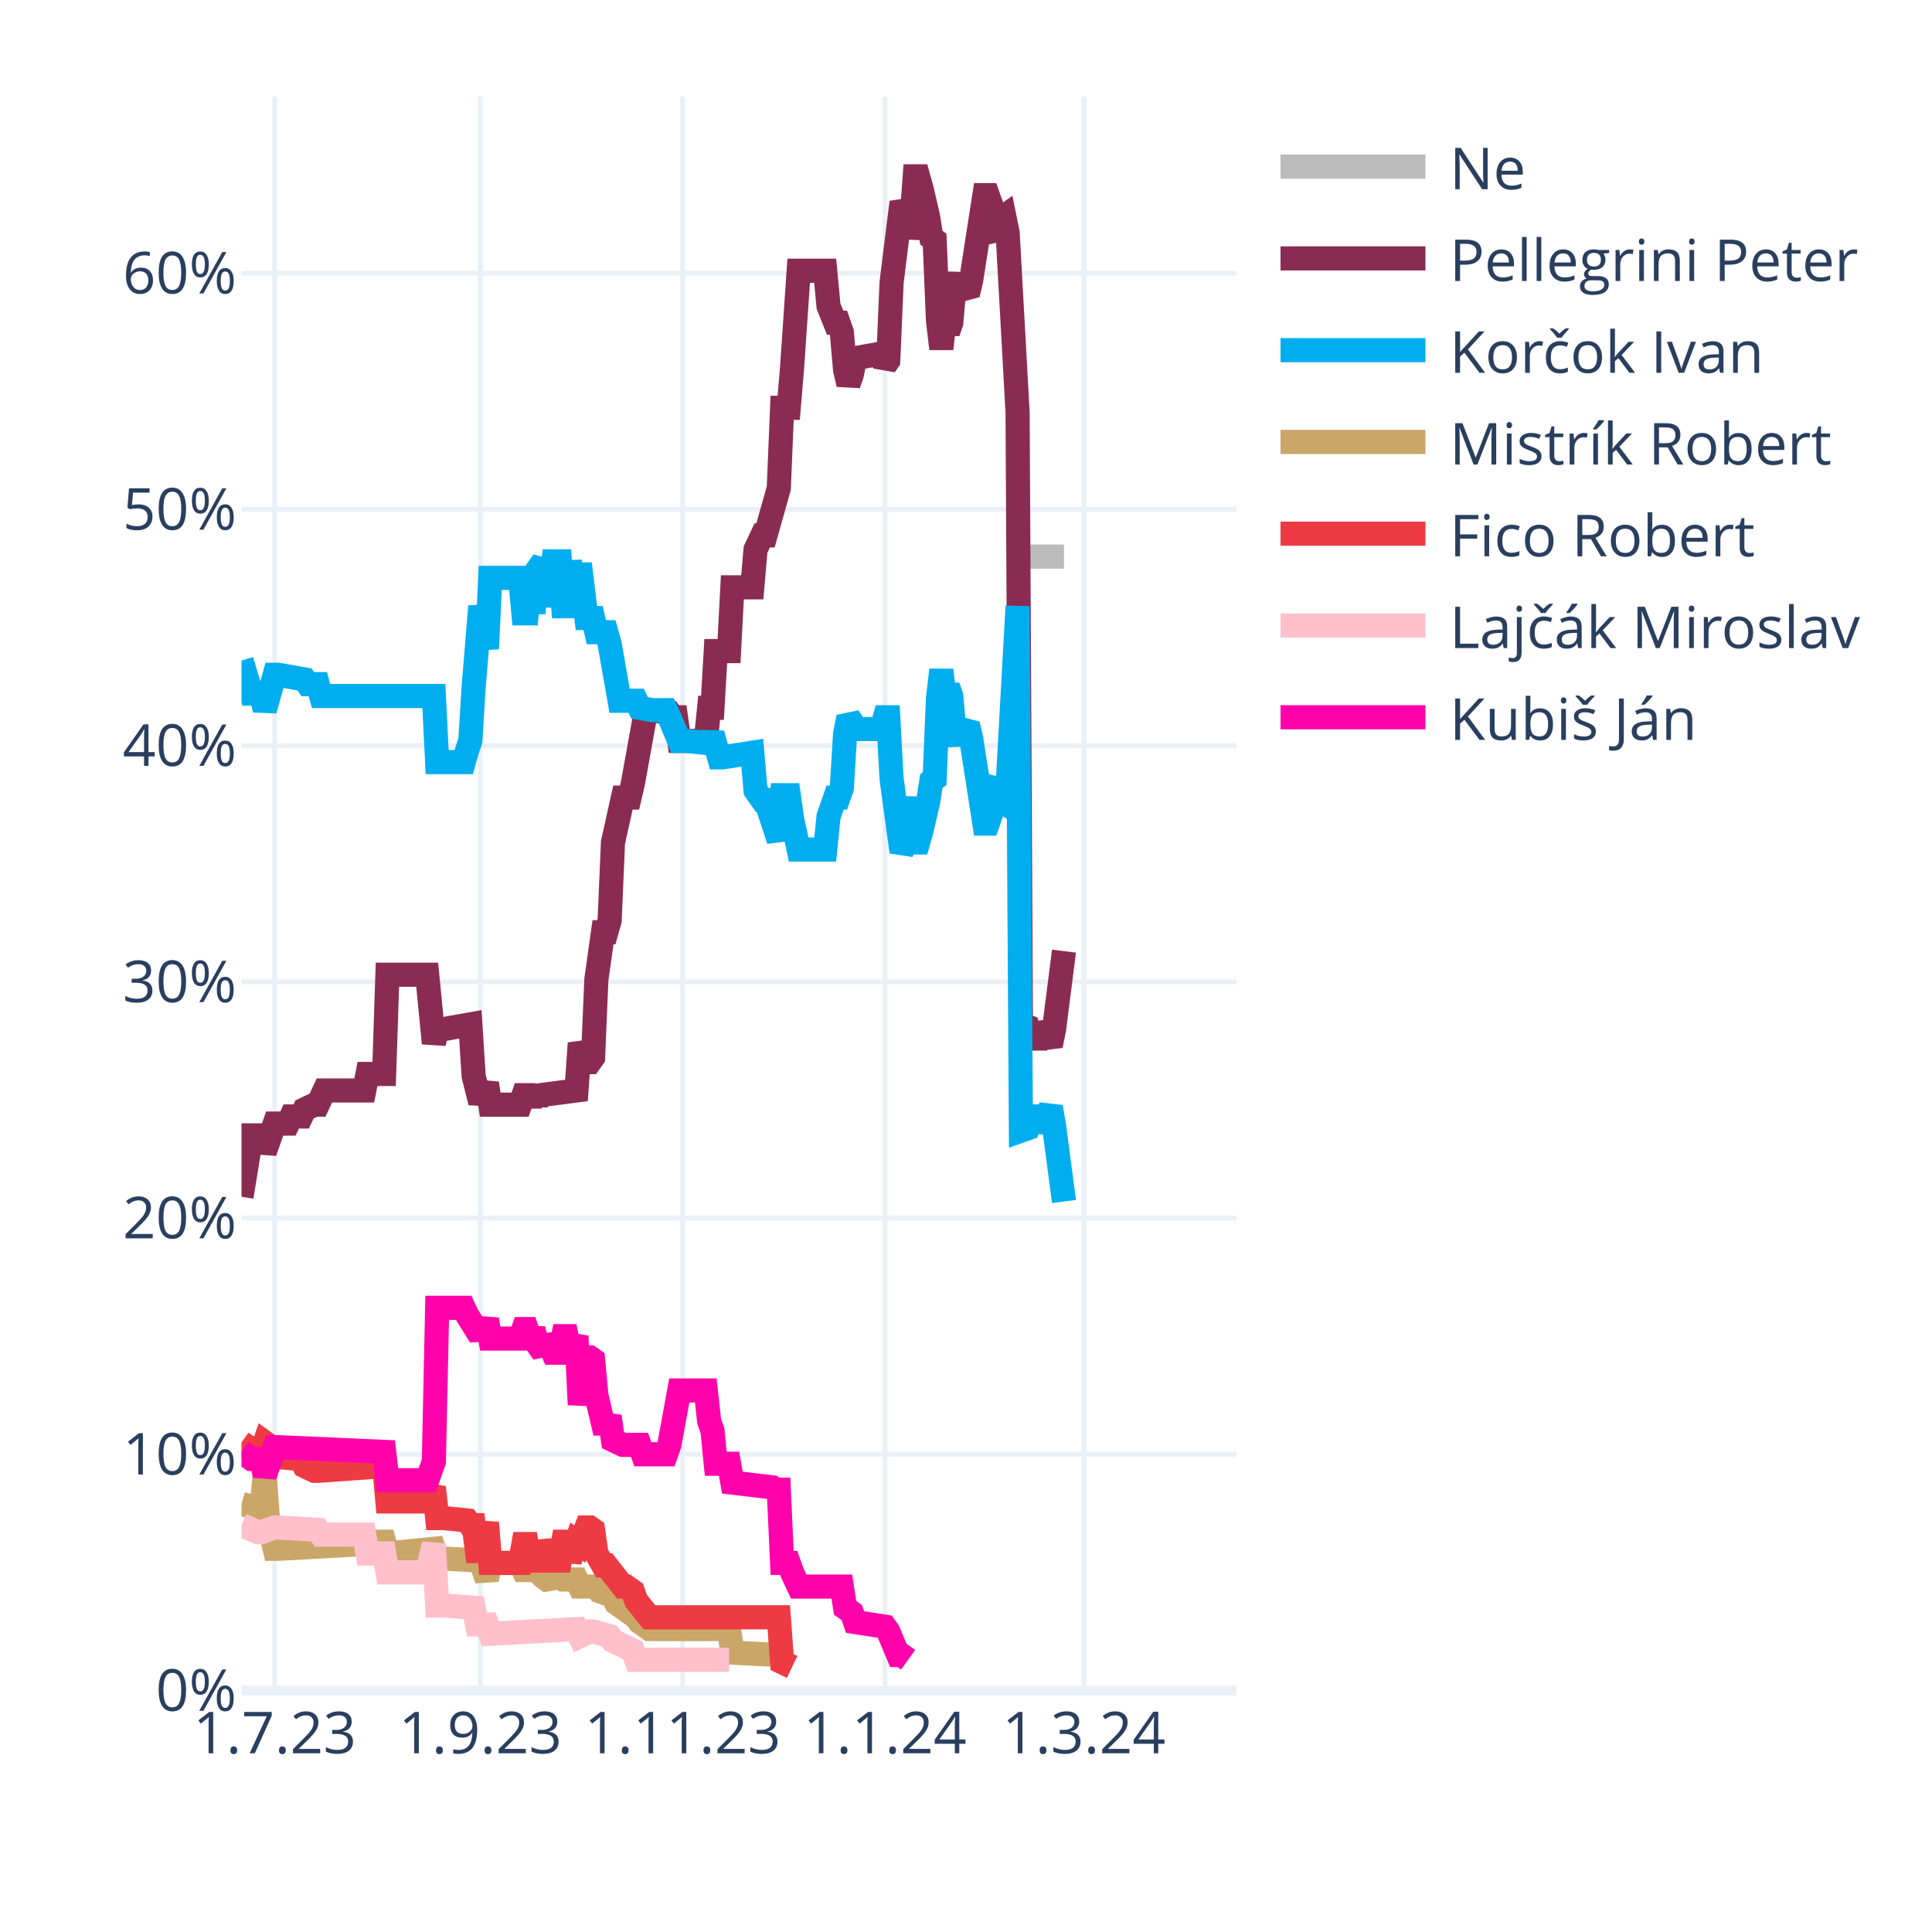
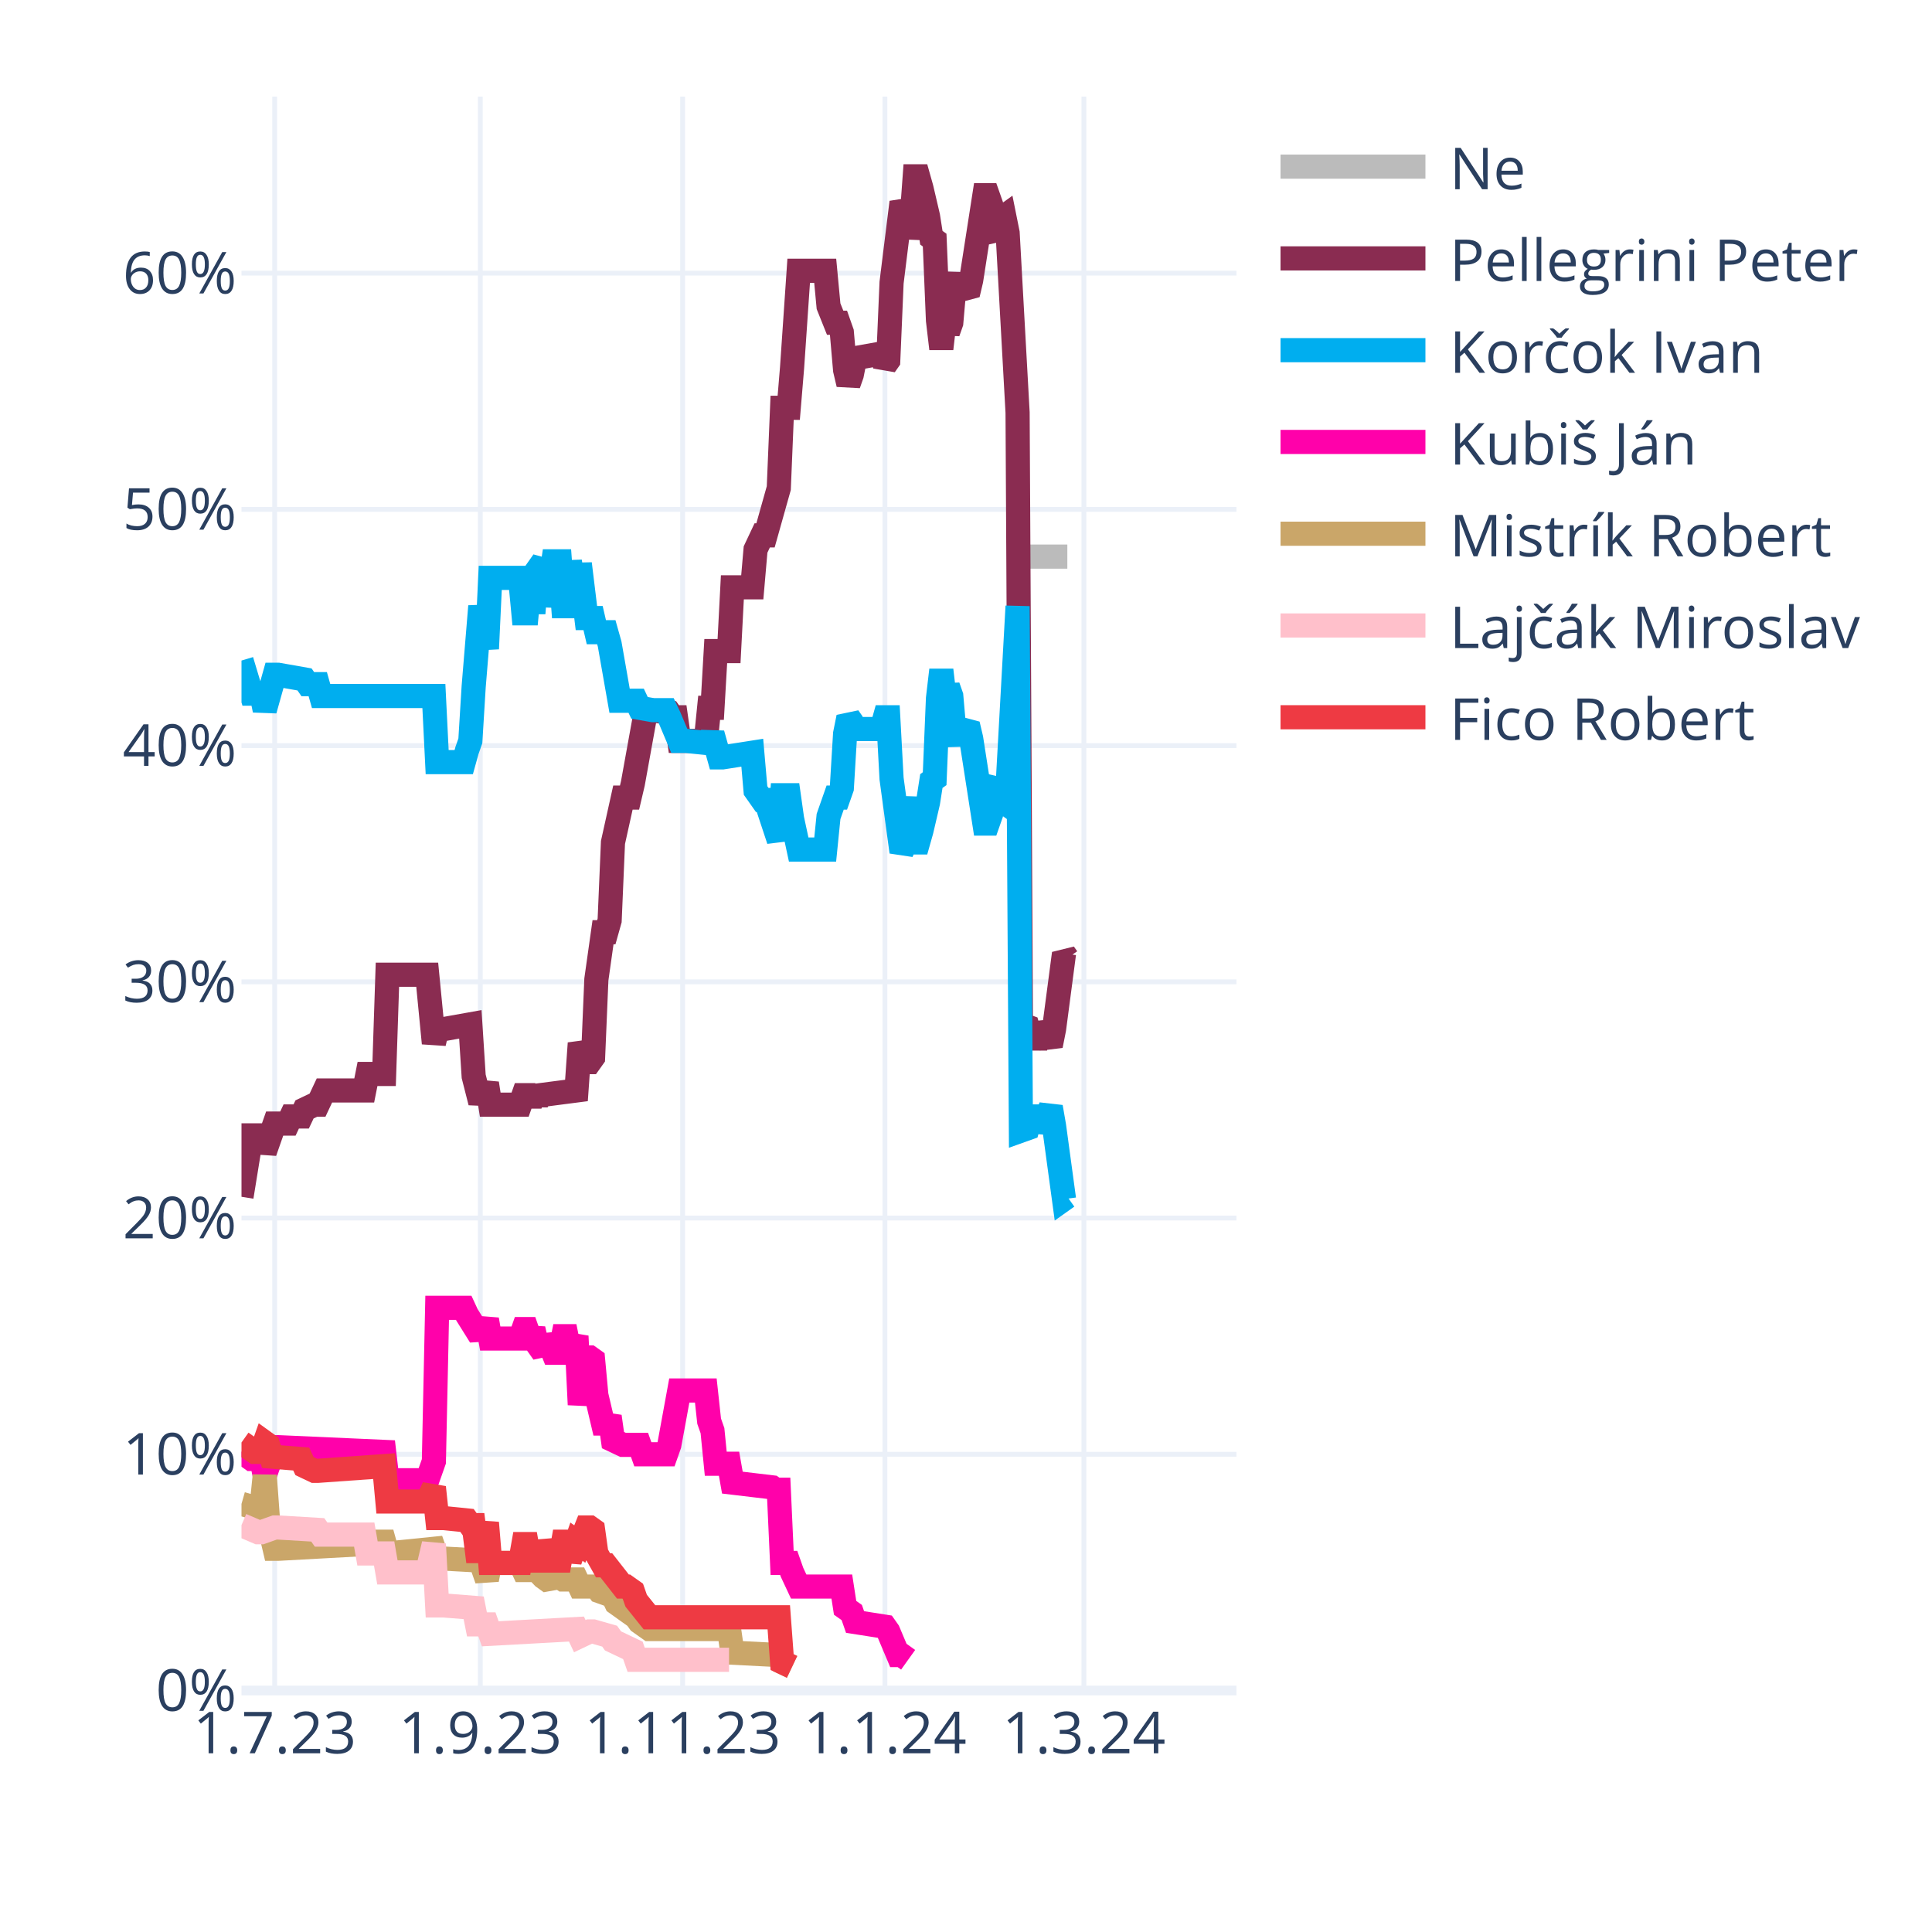
<svg xmlns="http://www.w3.org/2000/svg" class="main-svg" width="400" height="400" style="" viewBox="0 0 400 400">
  <rect x="0" y="0" width="400" height="400" style="fill: rgb(255, 255, 255); fill-opacity: 1;" />
-   <defs id="defs-7732cd">
+   <defs id="defs-4bd4cd">
    <g class="clips">
-       <clipPath id="clip7732cdxyplot" class="plotclip">
+       <clipPath id="clip4bd4cdxyplot" class="plotclip">
        <rect width="206" height="330" />
      </clipPath>
-       <clipPath class="axesclip" id="clip7732cdx">
+       <clipPath class="axesclip" id="clip4bd4cdx">
        <rect x="50" y="0" width="206" height="400" />
      </clipPath>
-       <clipPath class="axesclip" id="clip7732cdy">
+       <clipPath class="axesclip" id="clip4bd4cdy">
        <rect x="0" y="20" width="400" height="330" />
      </clipPath>
-       <clipPath class="axesclip" id="clip7732cdxy">
+       <clipPath class="axesclip" id="clip4bd4cdxy">
        <rect x="50" y="20" width="206" height="330" />
      </clipPath>
    </g>
    <g class="gradients" />
    <g class="patterns" />
  </defs>
  <g class="bglayer" />
  <g class="layer-below">
    <g class="imagelayer" />
    <g class="shapelayer" />
  </g>
  <g class="cartesianlayer">
    <g class="subplot xy">
      <g class="layer-subplot">
        <g class="shapelayer" />
        <g class="imagelayer" />
      </g>
      <g class="minor-gridlayer">
        <g class="x" />
        <g class="y" />
      </g>
      <g class="gridlayer">
        <g class="x">
          <path class="xgrid crisp" transform="translate(56.87,0)" d="M0,20v330" style="stroke: rgb(235, 240, 248); stroke-opacity: 1; stroke-width: 1px;" />
          <path class="xgrid crisp" transform="translate(99.44,0)" d="M0,20v330" style="stroke: rgb(235, 240, 248); stroke-opacity: 1; stroke-width: 1px;" />
          <path class="xgrid crisp" transform="translate(141.33,0)" d="M0,20v330" style="stroke: rgb(235, 240, 248); stroke-opacity: 1; stroke-width: 1px;" />
          <path class="xgrid crisp" transform="translate(183.21,0)" d="M0,20v330" style="stroke: rgb(235, 240, 248); stroke-opacity: 1; stroke-width: 1px;" />
          <path class="xgrid crisp" transform="translate(224.41,0)" d="M0,20v330" style="stroke: rgb(235, 240, 248); stroke-opacity: 1; stroke-width: 1px;" />
        </g>
        <g class="y">
          <path class="ygrid crisp" transform="translate(0,301.09)" d="M50,0h206" style="stroke: rgb(235, 240, 248); stroke-opacity: 1; stroke-width: 1px;" />
          <path class="ygrid crisp" transform="translate(0,252.18)" d="M50,0h206" style="stroke: rgb(235, 240, 248); stroke-opacity: 1; stroke-width: 1px;" />
          <path class="ygrid crisp" transform="translate(0,203.28)" d="M50,0h206" style="stroke: rgb(235, 240, 248); stroke-opacity: 1; stroke-width: 1px;" />
          <path class="ygrid crisp" transform="translate(0,154.37)" d="M50,0h206" style="stroke: rgb(235, 240, 248); stroke-opacity: 1; stroke-width: 1px;" />
          <path class="ygrid crisp" transform="translate(0,105.46)" d="M50,0h206" style="stroke: rgb(235, 240, 248); stroke-opacity: 1; stroke-width: 1px;" />
          <path class="ygrid crisp" transform="translate(0,56.55)" d="M50,0h206" style="stroke: rgb(235, 240, 248); stroke-opacity: 1; stroke-width: 1px;" />
        </g>
      </g>
      <g class="zerolinelayer">
        <path class="yzl zl crisp" transform="translate(0,350)" d="M50,0h206" style="stroke: rgb(235, 240, 248); stroke-opacity: 1; stroke-width: 2px;" />
      </g>
      <path class="xlines-below" />
      <path class="ylines-below" />
      <g class="overlines-below" />
      <g class="xaxislayer-below" />
      <g class="yaxislayer-below" />
      <g class="overaxes-below" />
-       <g class="plot" transform="translate(50,20)" clip-path="url(#clip7732cdxyplot)">
+       <g class="plot" transform="translate(50,20)" clip-path="url(#clip4bd4cdxyplot)">
        <g class="scatterlayer mlayer">
-           <g class="trace scatter traceb84c65" style="stroke-miterlimit: 2; opacity: 1;">
-             <g class="fills" />
-             <g class="errorbars" />
-             <g class="lines">
-               <path class="js-line" d="M161.37,95.24L170.29,95.24" style="vector-effect: none; fill: none; stroke: rgb(187, 187, 187); stroke-opacity: 1; stroke-width: 5px; opacity: 1;" />
-             </g>
-             <g class="points" />
-             <g class="text" />
-           </g>
-           <g class="trace scatter tracec41c2e" style="stroke-miterlimit: 2; opacity: 1;">
-             <g class="fills" />
-             <g class="errorbars" />
-             <g class="lines">
-               <path class="js-line" d="M0,227.78L2.06,215.07L2.75,215.07L4.12,215.07L4.81,218.49L6.87,212.62L7.55,212.62L9.61,212.62L10.3,211.15L12.36,211.15L13.05,209.69L15.11,208.71L15.79,208.71L17.17,205.77L17.85,205.77L25.41,205.77L26.09,202.35L29.53,202.35L30.21,181.81L38.45,181.81L39.83,195.99L40.51,193.06L41.89,193.06L47.38,192.08L48.07,202.84L49.44,208.22L50.13,206.26L50.81,204.31L51.5,208.71L57.68,208.71L58.37,206.75L59.05,206.75L59.74,208.71L60.43,206.75L61.11,208.22L61.8,206.75L69.35,205.77L70.04,195.99L71.41,199.9L72.1,199.9L72.79,198.93L73.47,182.79L74.85,173.01L75.53,173.01L76.22,170.56L76.91,154.42L78.97,145.13L79.65,145.13L80.34,145.13L81.03,142.19L83.77,127.03L84.46,127.03L88.58,127.52L89.27,128.5L89.95,128.5L90.64,133.39L96.13,133.39L96.82,126.54L97.51,126.54L98.19,114.8L100.94,114.8L101.63,101.6L105.75,101.6L106.43,93.77L107.81,90.84L108.49,90.84L111.24,81.06L111.93,64.43L113.3,64.43L113.99,56.12L115.36,36.06L116.05,36.06L120.85,36.06L121.54,43.4L122.91,46.82L123.6,46.82L124.29,48.78L124.97,56.6L125.66,59.54L126.35,57.58L127.03,54.16L132.53,53.18L133.21,55.63L133.9,54.65L134.59,38.51L136.65,21.88L137.33,23.35L138.02,29.22L138.71,25.79L139.39,16.5L140.08,16.5L140.77,18.95L142.14,24.81L142.83,29.22L143.51,29.71L144.2,46.33L144.89,52.2L145.57,46.33L146.26,48.78L146.95,46.82L147.63,39L148.32,37.04L149.01,39.49L150.38,40.95L151.07,38.02L153.81,20.41L154.5,20.41L155.19,22.37L155.87,28.24L156.56,29.22L157.25,25.3L157.93,24.81L158.62,28.24L160.68,65.41L161.37,192.08L162.74,192.57L163.43,195.01L164.8,195.01L165.49,192.08L167.55,196.48L168.23,193.06L170.29,176.92" style="vector-effect: none; fill: none; stroke: rgb(138, 44, 81); stroke-opacity: 1; stroke-width: 5px; opacity: 1;" />
-             </g>
-             <g class="points" />
-             <g class="text" />
-           </g>
-           <g class="trace scatter trace715cda" style="stroke-miterlimit: 2; opacity: 1;">
-             <g class="fills" />
-             <g class="errorbars" />
-             <g class="lines">
-               <path class="js-line" d="M0,116.76L2.06,123.61L2.75,123.61L4.12,123.61L4.81,127.03L6.87,119.7L7.55,119.7L13.05,120.67L13.73,121.65L15.79,121.65L16.48,124.1L39.83,124.1L40.51,137.79L46.01,137.79L46.69,135.35L47.38,133.39L48.07,122.14L49.44,105.51L50.13,109.91L50.81,114.32L51.5,99.64L57.68,99.64L58.37,106.98L59.05,106.98L59.74,99.64L60.43,106.98L61.11,98.18L62.49,96.22L63.17,105.51L64.55,96.22L65.23,96.22L65.92,96.22L66.61,105.51L67.29,105.51L67.98,96.22L69.35,105.51L70.04,96.71L71.41,107.96L72.1,107.96L72.79,107.96L73.47,110.89L75.53,110.89L76.22,113.34L78.28,125.08L78.97,125.08L81.71,125.08L82.4,126.54L85.15,127.03L85.83,127.03L87.89,127.03L88.58,128.5L90.64,133.39L92.01,133.39L96.82,133.88L97.51,131.92L98.88,136.81L99.57,136.81L105.75,135.84L106.43,143.66L107.81,145.62L108.49,145.62L111.24,153.93L111.93,144.64L113.3,144.64L113.99,149.53L115.36,155.89L116.05,155.89L120.85,155.89L121.54,149.04L122.91,145.13L123.6,145.13L124.29,143.17L124.97,131.92L125.66,128.5L126.35,129.48L127.03,130.94L132.53,130.94L133.21,128.5L133.9,128.5L134.59,141.22L136.65,156.38L137.33,154.91L138.71,145.13L139.39,154.42L140.08,154.42L140.77,151.98L142.14,146.11L142.83,141.7L143.51,141.22L144.2,124.59L144.89,118.72L145.57,124.59L146.26,122.14L146.95,124.1L147.63,131.92L148.32,133.88L149.01,131.43L150.38,129.97L151.07,132.9L153.81,150.51L154.5,150.51L155.19,148.55L155.87,142.68L156.56,141.7L157.25,145.62L157.93,146.11L158.62,142.68L160.68,105.51L161.37,214.09L162.74,213.6L163.43,211.15L164.8,211.15L165.49,214.09L167.55,209.2L168.23,213.11L170.29,228.76" style="vector-effect: none; fill: none; stroke: rgb(0, 174, 239); stroke-opacity: 1; stroke-width: 5px; opacity: 1;" />
-             </g>
-             <g class="points" />
-             <g class="text" />
-           </g>
-           <g class="trace scatter trace733ea7" style="stroke-miterlimit: 2; opacity: 1;">
+           <g class="trace scatter traceeba352" style="stroke-miterlimit: 2; opacity: 1;">
+             <g class="fills" />
+             <g class="errorbars" />
+             <g class="lines">
+               <path class="js-line" d="M161.37,95.24L170.98,95.24" style="vector-effect: none; fill: none; stroke: rgb(187, 187, 187); stroke-opacity: 1; stroke-width: 5px; opacity: 1;" />
+             </g>
+             <g class="points" />
+             <g class="text" />
+           </g>
+           <g class="trace scatter trace421d1e" style="stroke-miterlimit: 2; opacity: 1;">
+             <g class="fills" />
+             <g class="errorbars" />
+             <g class="lines">
+               <path class="js-line" d="M0,227.78L2.06,215.07L2.75,215.07L4.12,215.07L4.81,218.49L6.87,212.62L7.55,212.62L9.61,212.62L10.3,211.15L12.36,211.15L13.05,209.69L15.11,208.71L15.79,208.71L17.17,205.77L17.85,205.77L25.41,205.77L26.09,202.35L29.53,202.35L30.21,181.81L38.45,181.81L39.83,195.99L40.51,193.06L41.89,193.06L47.38,192.08L48.07,202.84L49.44,208.22L50.13,206.26L50.81,204.31L51.5,208.71L57.68,208.71L58.37,206.75L59.05,206.75L59.74,208.71L60.43,206.75L61.11,208.22L61.8,206.75L69.35,205.77L70.04,195.99L71.41,199.9L72.1,199.9L72.79,198.93L73.47,182.79L74.85,173.01L75.53,173.01L76.22,170.56L76.91,154.42L78.97,145.13L79.65,145.13L80.34,145.13L81.03,142.19L83.77,127.03L84.46,127.03L88.58,127.52L89.27,128.5L89.95,128.5L90.64,133.39L96.13,133.39L96.82,126.54L97.51,126.54L98.19,114.8L100.94,114.8L101.63,101.6L105.75,101.6L106.43,93.77L107.81,90.84L108.49,90.84L111.24,81.06L111.93,64.43L113.3,64.43L113.99,56.12L115.36,36.06L116.05,36.06L120.85,36.06L121.54,43.4L122.91,46.82L123.6,46.82L124.29,48.78L124.97,56.6L125.66,59.54L126.35,57.58L127.03,54.16L132.53,53.18L133.21,55.63L133.9,54.65L134.59,38.51L136.65,21.88L137.33,23.35L138.02,29.22L138.71,25.79L139.39,16.5L140.08,16.5L140.77,18.95L142.14,24.81L142.83,29.22L143.51,29.71L144.2,46.33L144.89,52.2L145.57,46.33L146.26,48.78L146.95,46.82L147.63,39L148.32,37.04L149.01,39.49L150.38,40.95L151.07,38.02L153.81,20.41L154.5,20.41L155.19,22.37L155.87,28.24L156.56,29.22L157.25,25.3L157.93,24.81L158.62,28.24L160.68,65.41L161.37,192.08L162.74,192.57L163.43,195.01L164.8,195.01L165.49,192.08L167.55,196.48L168.23,193.06L170.29,177.41L170.98,178.39" style="vector-effect: none; fill: none; stroke: rgb(138, 44, 81); stroke-opacity: 1; stroke-width: 5px; opacity: 1;" />
+             </g>
+             <g class="points" />
+             <g class="text" />
+           </g>
+           <g class="trace scatter tracea14af2" style="stroke-miterlimit: 2; opacity: 1;">
+             <g class="fills" />
+             <g class="errorbars" />
+             <g class="lines">
+               <path class="js-line" d="M0,116.76L2.06,123.61L2.75,123.61L4.12,123.61L4.81,127.03L6.87,119.7L7.55,119.7L13.05,120.67L13.73,121.65L15.79,121.65L16.48,124.1L39.83,124.1L40.51,137.79L46.01,137.79L46.69,135.35L47.38,133.39L48.07,122.14L49.44,105.51L50.13,109.91L50.81,114.32L51.5,99.64L57.68,99.64L58.37,106.98L59.05,106.98L59.74,99.64L60.43,106.98L61.11,98.18L62.49,96.22L63.17,105.51L64.55,96.22L65.23,96.22L65.92,96.22L66.61,105.51L67.29,105.51L67.98,96.22L69.35,105.51L70.04,96.71L71.41,107.96L72.1,107.96L72.79,107.96L73.47,110.89L75.53,110.89L76.22,113.34L78.28,125.08L78.97,125.08L81.71,125.08L82.4,126.54L85.15,127.03L85.83,127.03L87.89,127.03L88.58,128.5L90.64,133.39L92.01,133.39L96.82,133.88L97.51,131.92L98.88,136.81L99.57,136.81L105.75,135.84L106.43,143.66L107.81,145.62L108.49,145.62L111.24,153.93L111.93,144.64L113.3,144.64L113.99,149.53L115.36,155.89L116.05,155.89L120.85,155.89L121.54,149.04L122.91,145.13L123.6,145.13L124.29,143.17L124.97,131.92L125.66,128.5L126.35,129.48L127.03,130.94L132.53,130.94L133.21,128.5L133.9,128.5L134.59,141.22L136.65,156.38L137.33,154.91L138.71,145.13L139.39,154.42L140.08,154.42L140.77,151.98L142.14,146.11L142.83,141.7L143.51,141.22L144.2,124.59L144.89,118.72L145.57,124.59L146.26,122.14L146.95,124.1L147.63,131.92L148.32,133.88L149.01,131.43L150.38,129.97L151.07,132.9L153.81,150.51L154.5,150.51L155.19,148.55L155.87,142.68L156.56,141.7L157.25,145.62L157.93,146.11L158.62,142.68L160.68,105.51L161.37,214.09L162.74,213.6L163.43,211.15L164.8,211.15L165.49,214.09L167.55,209.2L168.23,213.11L170.29,228.27L170.98,227.78" style="vector-effect: none; fill: none; stroke: rgb(0, 174, 239); stroke-opacity: 1; stroke-width: 5px; opacity: 1;" />
+             </g>
+             <g class="points" />
+             <g class="text" />
+           </g>
+           <g class="trace scatter tracecb51ce" style="stroke-miterlimit: 2; opacity: 1;">
+             <g class="fills" />
+             <g class="errorbars" />
+             <g class="lines">
+               <path class="js-line" d="M0,280.6L2.06,282.07L2.75,282.07L4.12,282.07L4.81,285.49L6.87,279.62L7.55,279.62L29.53,280.6L30.21,286.47L38.45,286.47L39.83,282.56L40.51,250.77L41.89,250.77L46.01,250.77L46.69,252.24L49.44,256.64L50.13,255.17L50.81,253.21L51.5,257.13L57.68,257.13L58.37,255.17L59.05,255.17L59.74,257.13L60.43,255.17L61.11,258.11L62.49,260.06L63.17,256.64L64.55,260.06L65.23,260.06L65.92,260.06L66.61,256.64L67.29,256.64L67.98,260.06L69.35,256.64L70.04,270.82L71.41,261.04L72.1,261.04L72.79,261.53L73.47,268.87L74.85,274.73L75.53,274.73L76.22,273.27L76.91,278.16L78.97,279.14L79.65,279.14L82.4,279.14L83.09,281.09L87.89,281.09L88.58,279.14L90.64,267.89L92.01,267.89L96.13,267.89L96.82,274.24L97.51,276.2L98.19,283.05L100.94,283.05L101.63,286.96L109.87,287.94L110.55,288.43L111.24,288.43L111.93,303.59L113.3,303.59L113.99,305.55L115.36,308.48L116.05,308.48L124.29,308.48L124.97,312.88L126.35,313.86L127.03,315.82L133.21,316.79L133.9,317.77L135.96,322.66L136.65,322.66L138.02,323.64" style="vector-effect: none; fill: none; stroke: rgb(255, 1, 170); stroke-opacity: 1; stroke-width: 5px; opacity: 1;" />
+             </g>
+             <g class="points" />
+             <g class="text" />
+           </g>
+           <g class="trace scatter trace890556" style="stroke-miterlimit: 2; opacity: 1;">
            <g class="fills" />
            <g class="errorbars" />
            <g class="lines">
              <path class="js-line" d="M0,291.36L3.43,292.34L4.12,292.34L4.81,285.49L5.49,294.79L6.87,300.66L7.55,300.66L25.41,299.68L26.09,299.19L29.53,299.19L30.21,301.63L39.83,300.66L40.51,302.61L49.44,303.1L50.13,305.06L50.81,307.01L51.5,303.59L57.68,303.59L58.37,305.06L59.05,305.06L59.74,303.59L62.49,306.52L63.17,307.01L65.92,306.52L66.61,307.01L69.35,307.01L70.04,308.48L73.47,308.48L74.16,309.46L76.91,310.44L77.59,311.9L81.71,314.84L82.4,315.82L84.46,317.28L85.15,317.28L100.94,317.28L101.63,322.17L111.24,322.66L111.93,324.13L113.99,325.11" style="vector-effect: none; fill: none; stroke: rgb(202, 166, 105); stroke-opacity: 1; stroke-width: 5px; opacity: 1;" />
            </g>
            <g class="points" />
            <g class="text" />
          </g>
-           <g class="trace scatter trace61c7d2" style="stroke-miterlimit: 2; opacity: 1;">
+           <g class="trace scatter traceef1080" style="stroke-miterlimit: 2; opacity: 1;">
+             <g class="fills" />
+             <g class="errorbars" />
+             <g class="lines">
+               <path class="js-line" d="M0,295.76L3.43,297.23L4.12,297.23L6.87,296.25L7.55,296.25L15.79,296.74L16.48,297.72L25.41,297.72L26.09,301.63L29.53,301.63L30.21,305.55L38.45,305.55L39.83,299.68L40.51,312.39L41.89,312.39L48.07,312.88L48.75,316.31L50.81,316.31L51.5,318.26L69.35,317.28L70.04,318.75L72.1,317.77L72.79,317.77L76.22,318.75L76.91,319.73L81.03,321.69L81.71,323.64L100.94,323.64" style="vector-effect: none; fill: none; stroke: rgb(255, 192, 203); stroke-opacity: 1; stroke-width: 5px; opacity: 1;" />
+             </g>
+             <g class="points" />
+             <g class="text" />
+           </g>
+           <g class="trace scatter trace3cd24e" style="stroke-miterlimit: 2; opacity: 1;">
            <g class="fills" />
            <g class="errorbars" />
            <g class="lines">
              <path class="js-line" d="M0,278.65L2.75,280.6L3.43,280.6L4.12,280.6L4.81,278.65L5.49,279.14L6.18,281.58L12.36,282.07L13.05,283.54L15.11,284.52L15.79,284.52L29.53,283.54L30.21,290.87L38.45,290.87L39.83,287.94L40.51,294.3L41.89,294.3L46.69,294.79L47.38,295.76L48.07,295.76L48.75,301.14L49.44,301.14L50.13,298.21L50.81,295.28L51.5,303.59L57.68,303.59L58.37,299.68L59.05,299.68L59.74,303.59L60.43,299.68L61.11,303.1L62.49,303.1L63.17,299.19L64.55,303.1L65.23,303.1L65.92,303.1L66.61,299.19L67.29,299.19L67.98,303.1L69.35,299.19L70.04,299.68L71.41,296.25L72.1,296.25L72.79,296.74L73.47,301.63L74.85,304.08L75.53,304.08L78.97,308.48L79.65,308.48L81.03,309.46L81.71,311.41L84.46,314.84L85.15,314.84L111.24,314.84L111.93,324.13L113.99,325.11" style="vector-effect: none; fill: none; stroke: rgb(238, 58, 67); stroke-opacity: 1; stroke-width: 5px; opacity: 1;" />
-             </g>
-             <g class="points" />
-             <g class="text" />
-           </g>
-           <g class="trace scatter tracedb9f43" style="stroke-miterlimit: 2; opacity: 1;">
-             <g class="fills" />
-             <g class="errorbars" />
-             <g class="lines">
-               <path class="js-line" d="M0,295.76L3.43,297.23L4.12,297.23L6.87,296.25L7.55,296.25L15.79,296.74L16.48,297.72L25.41,297.72L26.09,301.63L29.53,301.63L30.21,305.55L38.45,305.55L39.83,299.68L40.51,312.39L41.89,312.39L48.07,312.88L48.75,316.31L50.81,316.31L51.5,318.26L69.35,317.28L70.04,318.75L72.1,317.77L72.79,317.77L76.22,318.75L76.91,319.73L81.03,321.69L81.71,323.64L100.94,323.64" style="vector-effect: none; fill: none; stroke: rgb(255, 192, 203); stroke-opacity: 1; stroke-width: 5px; opacity: 1;" />
-             </g>
-             <g class="points" />
-             <g class="text" />
-           </g>
-           <g class="trace scatter trace51f238" style="stroke-miterlimit: 2; opacity: 1;">
-             <g class="fills" />
-             <g class="errorbars" />
-             <g class="lines">
-               <path class="js-line" d="M0,280.6L2.06,282.07L2.75,282.07L4.12,282.07L4.81,285.49L6.87,279.62L7.55,279.62L29.53,280.6L30.21,286.47L38.45,286.47L39.83,282.56L40.51,250.77L41.89,250.77L46.01,250.77L46.69,252.24L49.44,256.64L50.13,255.17L50.81,253.21L51.5,257.13L57.68,257.13L58.37,255.17L59.05,255.17L59.74,257.13L60.43,255.17L61.11,258.11L62.49,260.06L63.17,256.64L64.55,260.06L65.23,260.06L65.92,260.06L66.61,256.64L67.29,256.64L67.98,260.06L69.35,256.64L70.04,270.82L71.41,261.04L72.1,261.04L72.79,261.53L73.47,268.87L74.85,274.73L75.53,274.73L76.22,273.27L76.91,278.16L78.97,279.14L79.65,279.14L82.4,279.14L83.09,281.09L87.89,281.09L88.58,279.14L90.64,267.89L92.01,267.89L96.13,267.89L96.82,274.24L97.51,276.2L98.19,283.05L100.94,283.05L101.63,286.96L109.87,287.94L110.55,288.43L111.24,288.43L111.93,303.59L113.3,303.59L113.99,305.55L115.36,308.48L116.05,308.48L124.29,308.48L124.97,312.88L126.35,313.86L127.03,315.82L133.21,316.79L133.9,317.77L135.96,322.66L136.65,322.66L138.02,323.64" style="vector-effect: none; fill: none; stroke: rgb(255, 1, 170); stroke-opacity: 1; stroke-width: 5px; opacity: 1;" />
            </g>
            <g class="points" />
            <g class="text" />
          </g>
        </g>
      </g>
      <g class="overplot" />
      <path class="xlines-above crisp" d="M0,0" style="fill: none;" />
      <path class="ylines-above crisp" d="M0,0" style="fill: none;" />
      <g class="overlines-above" />
      <g class="xaxislayer-above">
        <g class="xtick">
          <text text-anchor="middle" x="0" y="363" transform="translate(56.87,0)" style="font-family: 'Open Sans', verdana, arial, sans-serif; font-size: 12px; fill: rgb(42, 63, 95); fill-opacity: 1; white-space: pre; opacity: 1;">1.7.23</text>
        </g>
        <g class="xtick">
          <text text-anchor="middle" x="0" y="363" style="font-family: 'Open Sans', verdana, arial, sans-serif; font-size: 12px; fill: rgb(42, 63, 95); fill-opacity: 1; white-space: pre; opacity: 1;" transform="translate(99.44,0)">1.9.23</text>
        </g>
        <g class="xtick">
          <text text-anchor="middle" x="0" y="363" style="font-family: 'Open Sans', verdana, arial, sans-serif; font-size: 12px; fill: rgb(42, 63, 95); fill-opacity: 1; white-space: pre; opacity: 1;" transform="translate(141.33,0)">1.11.23</text>
        </g>
        <g class="xtick">
          <text text-anchor="middle" x="0" y="363" style="font-family: 'Open Sans', verdana, arial, sans-serif; font-size: 12px; fill: rgb(42, 63, 95); fill-opacity: 1; white-space: pre; opacity: 1;" transform="translate(183.21,0)">1.1.24</text>
        </g>
        <g class="xtick">
          <text text-anchor="middle" x="0" y="363" style="font-family: 'Open Sans', verdana, arial, sans-serif; font-size: 12px; fill: rgb(42, 63, 95); fill-opacity: 1; white-space: pre; opacity: 1;" transform="translate(224.41,0)">1.3.24</text>
        </g>
      </g>
      <g class="yaxislayer-above">
        <g class="ytick">
          <text text-anchor="end" x="49" y="4.2" transform="translate(0,350)" style="font-family: 'Open Sans', verdana, arial, sans-serif; font-size: 12px; fill: rgb(42, 63, 95); fill-opacity: 1; white-space: pre; opacity: 1;">0%</text>
        </g>
        <g class="ytick">
          <text text-anchor="end" x="49" y="4.2" style="font-family: 'Open Sans', verdana, arial, sans-serif; font-size: 12px; fill: rgb(42, 63, 95); fill-opacity: 1; white-space: pre; opacity: 1;" transform="translate(0,301.09)">10%</text>
        </g>
        <g class="ytick">
          <text text-anchor="end" x="49" y="4.2" style="font-family: 'Open Sans', verdana, arial, sans-serif; font-size: 12px; fill: rgb(42, 63, 95); fill-opacity: 1; white-space: pre; opacity: 1;" transform="translate(0,252.18)">20%</text>
        </g>
        <g class="ytick">
          <text text-anchor="end" x="49" y="4.2" style="font-family: 'Open Sans', verdana, arial, sans-serif; font-size: 12px; fill: rgb(42, 63, 95); fill-opacity: 1; white-space: pre; opacity: 1;" transform="translate(0,203.28)">30%</text>
        </g>
        <g class="ytick">
          <text text-anchor="end" x="49" y="4.2" style="font-family: 'Open Sans', verdana, arial, sans-serif; font-size: 12px; fill: rgb(42, 63, 95); fill-opacity: 1; white-space: pre; opacity: 1;" transform="translate(0,154.37)">40%</text>
        </g>
        <g class="ytick">
          <text text-anchor="end" x="49" y="4.2" style="font-family: 'Open Sans', verdana, arial, sans-serif; font-size: 12px; fill: rgb(42, 63, 95); fill-opacity: 1; white-space: pre; opacity: 1;" transform="translate(0,105.46)">50%</text>
        </g>
        <g class="ytick">
          <text text-anchor="end" x="49" y="4.2" style="font-family: 'Open Sans', verdana, arial, sans-serif; font-size: 12px; fill: rgb(42, 63, 95); fill-opacity: 1; white-space: pre; opacity: 1;" transform="translate(0,56.55)">60%</text>
        </g>
      </g>
      <g class="overaxes-above" />
    </g>
  </g>
  <g class="polarlayer" />
  <g class="smithlayer" />
  <g class="ternarylayer" />
  <g class="geolayer" />
  <g class="funnelarealayer" />
  <g class="pielayer" />
  <g class="iciclelayer" />
  <g class="treemaplayer" />
  <g class="sunburstlayer" />
  <g class="glimages" />
-   <defs id="topdefs-7732cd">
+   <defs id="topdefs-4bd4cd">
    <g class="clips" />
-     <clipPath id="legend7732cd">
+     <clipPath id="legend4bd4cd">
      <rect width="128" height="143" x="0" y="0" />
    </clipPath>
  </defs>
  <g class="layer-above">
    <g class="imagelayer" />
    <g class="shapelayer" />
  </g>
  <g class="infolayer">
    <g class="legend" pointer-events="all" transform="translate(260.12,20)">
      <rect class="bg" shape-rendering="crispEdges" width="128" height="143" x="0" y="0" style="stroke: rgb(68, 68, 68); stroke-opacity: 1; fill: rgb(255, 255, 255); fill-opacity: 1; stroke-width: 0px;" />
-       <g class="scrollbox" transform="" clip-path="url(#legend7732cd)">
+       <g class="scrollbox" transform="" clip-path="url(#legend4bd4cd)">
        <g class="groups">
          <g class="traces" transform="translate(0,14.5)" style="opacity: 1;">
            <text class="legendtext" text-anchor="start" x="40" y="4.68" style="font-family: 'Open Sans', verdana, arial, sans-serif; font-size: 12px; fill: rgb(42, 63, 95); fill-opacity: 1; white-space: pre;">Ne</text>
            <g class="layers" style="opacity: 1;">
              <g class="legendfill" />
              <g class="legendlines">
                <path class="js-line" d="M5,0h30" style="fill: none; stroke: rgb(187, 187, 187); stroke-opacity: 1; stroke-width: 5px;" />
              </g>
              <g class="legendsymbols">
                <g class="legendpoints" />
              </g>
            </g>
            <rect class="legendtoggle" x="0" y="-9.5" width="122.703" height="19" style="fill: rgb(0, 0, 0); fill-opacity: 0;" />
          </g>
          <g class="traces" transform="translate(0,33.5)" style="opacity: 1;">
            <text class="legendtext" text-anchor="start" x="40" y="4.68" style="font-family: 'Open Sans', verdana, arial, sans-serif; font-size: 12px; fill: rgb(42, 63, 95); fill-opacity: 1; white-space: pre;">Pellegrini Peter</text>
            <g class="layers" style="opacity: 1;">
              <g class="legendfill" />
              <g class="legendlines">
                <path class="js-line" d="M5,0h30" style="fill: none; stroke: rgb(138, 44, 81); stroke-opacity: 1; stroke-width: 5px;" />
              </g>
              <g class="legendsymbols">
                <g class="legendpoints" />
              </g>
            </g>
            <rect class="legendtoggle" x="0" y="-9.5" width="122.703" height="19" style="fill: rgb(0, 0, 0); fill-opacity: 0;" />
          </g>
          <g class="traces" transform="translate(0,52.5)" style="opacity: 1;">
            <text class="legendtext" text-anchor="start" x="40" y="4.68" style="font-family: 'Open Sans', verdana, arial, sans-serif; font-size: 12px; fill: rgb(42, 63, 95); fill-opacity: 1; white-space: pre;">Korčok Ivan</text>
            <g class="layers" style="opacity: 1;">
              <g class="legendfill" />
              <g class="legendlines">
                <path class="js-line" d="M5,0h30" style="fill: none; stroke: rgb(0, 174, 239); stroke-opacity: 1; stroke-width: 5px;" />
              </g>
              <g class="legendsymbols">
                <g class="legendpoints" />
              </g>
            </g>
            <rect class="legendtoggle" x="0" y="-9.5" width="122.703" height="19" style="fill: rgb(0, 0, 0); fill-opacity: 0;" />
          </g>
          <g class="traces" transform="translate(0,71.5)" style="opacity: 1;">
+             <text class="legendtext" text-anchor="start" x="40" y="4.68" style="font-family: 'Open Sans', verdana, arial, sans-serif; font-size: 12px; fill: rgb(42, 63, 95); fill-opacity: 1; white-space: pre;">Kubiš Ján</text>
+             <g class="layers" style="opacity: 1;">
+               <g class="legendfill" />
+               <g class="legendlines">
+                 <path class="js-line" d="M5,0h30" style="fill: none; stroke: rgb(255, 1, 170); stroke-opacity: 1; stroke-width: 5px;" />
+               </g>
+               <g class="legendsymbols">
+                 <g class="legendpoints" />
+               </g>
+             </g>
+             <rect class="legendtoggle" x="0" y="-9.5" width="122.703" height="19" style="fill: rgb(0, 0, 0); fill-opacity: 0;" />
+           </g>
+           <g class="traces" transform="translate(0,90.5)" style="opacity: 1;">
            <text class="legendtext" text-anchor="start" x="40" y="4.68" style="font-family: 'Open Sans', verdana, arial, sans-serif; font-size: 12px; fill: rgb(42, 63, 95); fill-opacity: 1; white-space: pre;">Mistrík Robert</text>
            <g class="layers" style="opacity: 1;">
              <g class="legendfill" />
              <g class="legendlines">
                <path class="js-line" d="M5,0h30" style="fill: none; stroke: rgb(202, 166, 105); stroke-opacity: 1; stroke-width: 5px;" />
-               </g>
-               <g class="legendsymbols">
-                 <g class="legendpoints" />
-               </g>
-             </g>
-             <rect class="legendtoggle" x="0" y="-9.5" width="122.703" height="19" style="fill: rgb(0, 0, 0); fill-opacity: 0;" />
-           </g>
-           <g class="traces" transform="translate(0,90.5)" style="opacity: 1;">
-             <text class="legendtext" text-anchor="start" x="40" y="4.68" style="font-family: 'Open Sans', verdana, arial, sans-serif; font-size: 12px; fill: rgb(42, 63, 95); fill-opacity: 1; white-space: pre;">Fico Robert</text>
-             <g class="layers" style="opacity: 1;">
-               <g class="legendfill" />
-               <g class="legendlines">
-                 <path class="js-line" d="M5,0h30" style="fill: none; stroke: rgb(238, 58, 67); stroke-opacity: 1; stroke-width: 5px;" />
              </g>
              <g class="legendsymbols">
                <g class="legendpoints" />
              </g>
            </g>
            <rect class="legendtoggle" x="0" y="-9.5" width="122.703" height="19" style="fill: rgb(0, 0, 0); fill-opacity: 0;" />
          </g>
          <g class="traces" transform="translate(0,109.5)" style="opacity: 1;">
            <text class="legendtext" text-anchor="start" x="40" y="4.68" style="font-family: 'Open Sans', verdana, arial, sans-serif; font-size: 12px; fill: rgb(42, 63, 95); fill-opacity: 1; white-space: pre;">Lajčák Miroslav</text>
            <g class="layers" style="opacity: 1;">
              <g class="legendfill" />
              <g class="legendlines">
                <path class="js-line" d="M5,0h30" style="fill: none; stroke: rgb(255, 192, 203); stroke-opacity: 1; stroke-width: 5px;" />
              </g>
              <g class="legendsymbols">
                <g class="legendpoints" />
              </g>
            </g>
            <rect class="legendtoggle" x="0" y="-9.5" width="122.703" height="19" style="fill: rgb(0, 0, 0); fill-opacity: 0;" />
          </g>
          <g class="traces" transform="translate(0,128.5)" style="opacity: 1;">
-             <text class="legendtext" text-anchor="start" x="40" y="4.68" style="font-family: 'Open Sans', verdana, arial, sans-serif; font-size: 12px; fill: rgb(42, 63, 95); fill-opacity: 1; white-space: pre;">Kubiš Ján</text>
-             <g class="layers" style="opacity: 1;">
-               <g class="legendfill" />
-               <g class="legendlines">
-                 <path class="js-line" d="M5,0h30" style="fill: none; stroke: rgb(255, 1, 170); stroke-opacity: 1; stroke-width: 5px;" />
+             <text class="legendtext" text-anchor="start" x="40" y="4.68" style="font-family: 'Open Sans', verdana, arial, sans-serif; font-size: 12px; fill: rgb(42, 63, 95); fill-opacity: 1; white-space: pre;">Fico Robert</text>
+             <g class="layers" style="opacity: 1;">
+               <g class="legendfill" />
+               <g class="legendlines">
+                 <path class="js-line" d="M5,0h30" style="fill: none; stroke: rgb(238, 58, 67); stroke-opacity: 1; stroke-width: 5px;" />
              </g>
              <g class="legendsymbols">
                <g class="legendpoints" />
              </g>
            </g>
            <rect class="legendtoggle" x="0" y="-9.5" width="122.703" height="19" style="fill: rgb(0, 0, 0); fill-opacity: 0;" />
          </g>
        </g>
      </g>
      <rect class="scrollbar" rx="20" ry="3" width="0" height="0" x="0" y="0" style="fill: rgb(128, 139, 164); fill-opacity: 1;" />
    </g>
    <g class="g-gtitle" />
    <g class="g-xtitle" />
    <g class="g-ytitle" />
  </g>
</svg>
